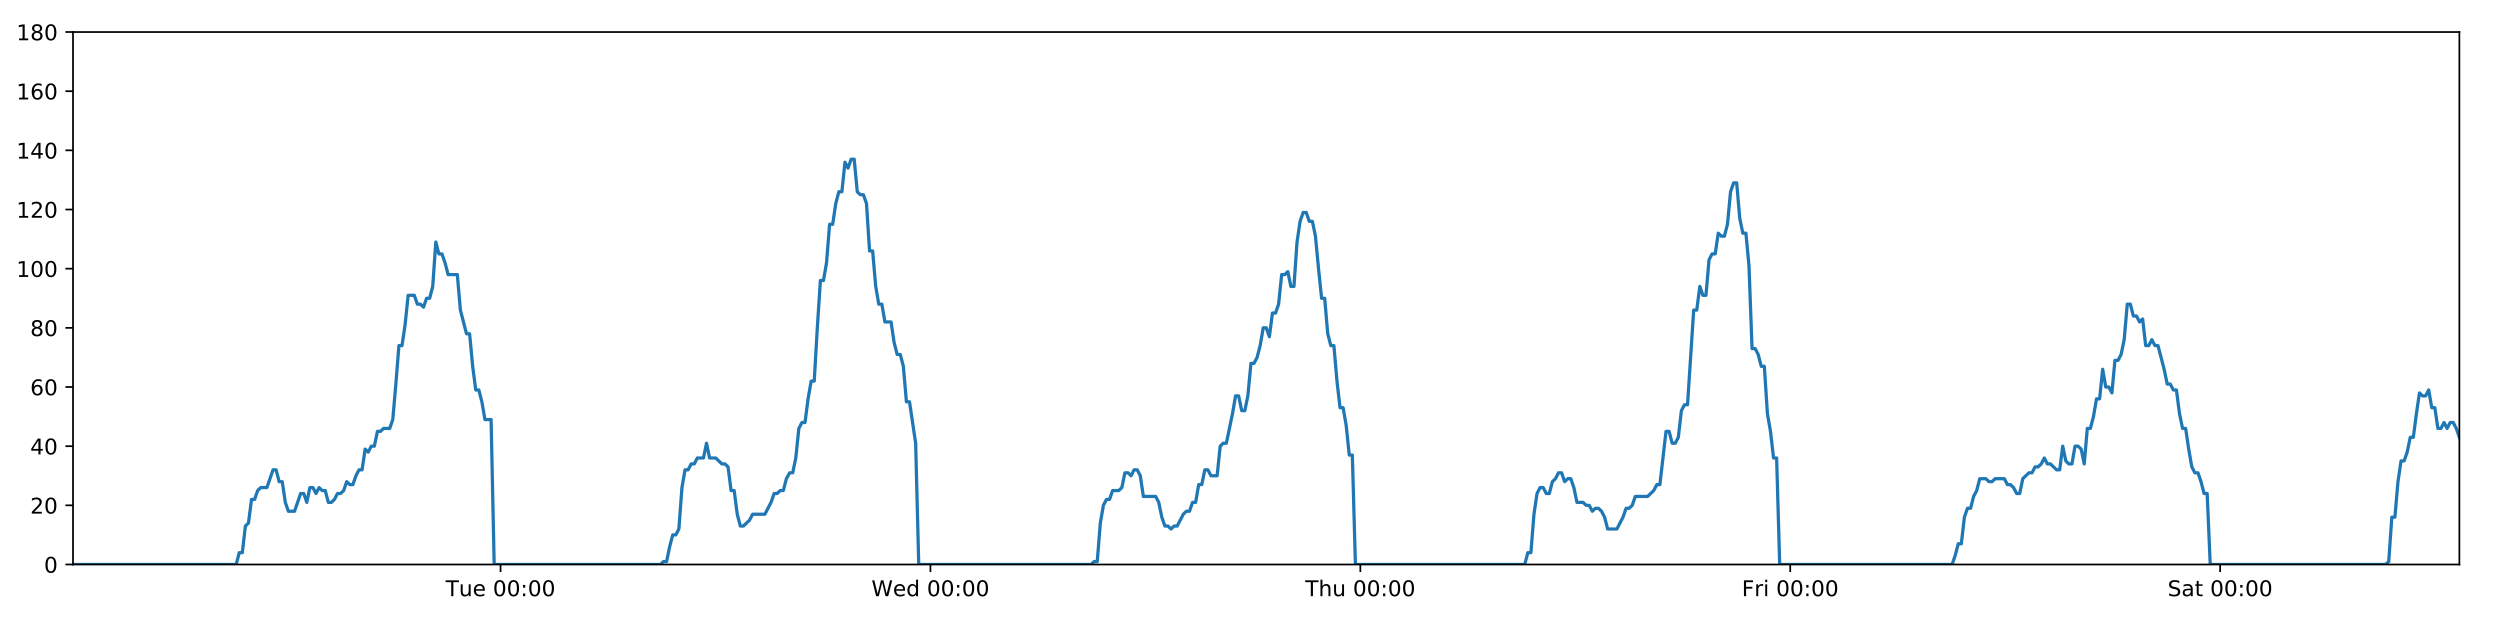
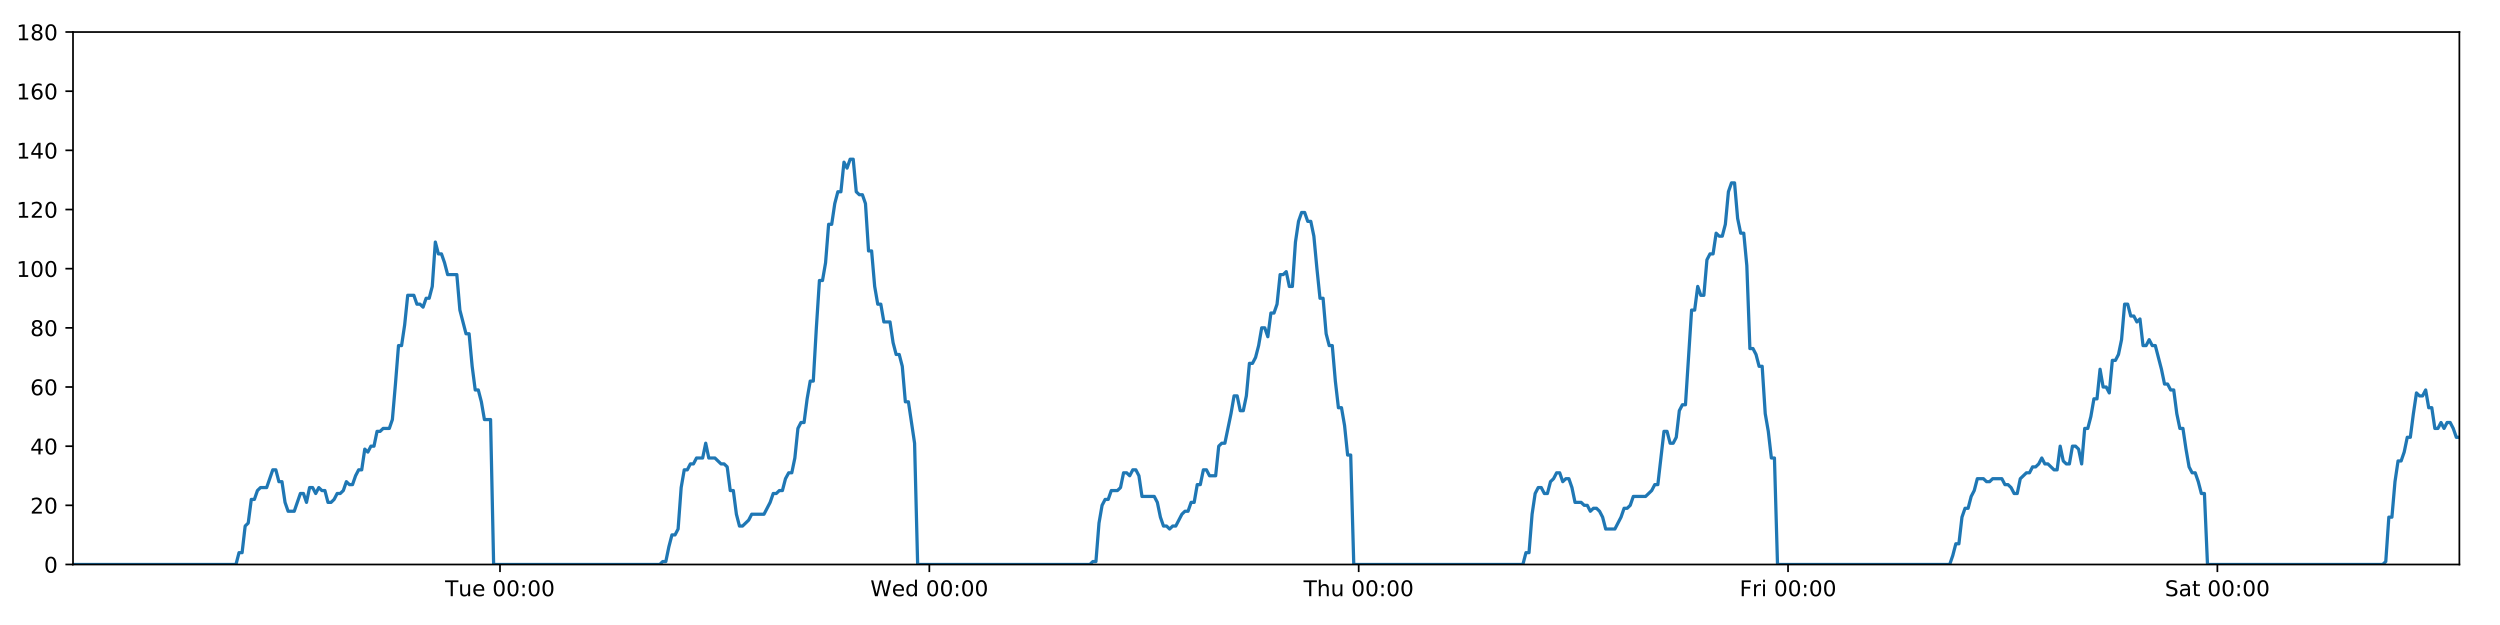
<svg xmlns="http://www.w3.org/2000/svg" xmlns:xlink="http://www.w3.org/1999/xlink" height="288pt" version="1.1" viewBox="0 0 1152 288" width="1152pt">
  <defs>
    <style type="text/css">
*{stroke-linecap:butt;stroke-linejoin:round;}
  </style>
  </defs>
  <g id="figure_1">
    <g id="patch_1">
      <path d="M 0 288  L 1152 288  L 1152 0  L 0 0  z " style="fill:#ffffff;" />
    </g>
    <g id="axes_1">
      <g id="patch_2">
        <path d="M 33.64 260.12  L 1133.28 260.12  L 1133.28 14.76  L 33.64 14.76  z " style="fill:#ffffff;" />
      </g>
      <g id="matplotlib.axis_1">
        <g id="xtick_1">
          <g id="line2d_1">
            <defs>
-               <path d="M 0 0  L 0 3.5  " id="m8cf5e92f90" style="stroke:#000000;stroke-width:0.8;" />
-             </defs>
-             <g>
-               <use style="stroke:#000000;stroke-width:0.8;" x="230.65" xlink:href="#m8cf5e92f90" y="260.12" />
+               <path d="M 0 0  L 0 3.5  " id="ma42819e0f7" style="stroke:#000000;stroke-width:0.8;" />
+             </defs>
+             <g>
+               <use style="stroke:#000000;stroke-width:0.8;" x="230.397" xlink:href="#ma42819e0f7" y="260.12" />
            </g>
          </g>
          <g id="text_1">
            <defs>
              <path d="M -0.297 72.906  L 61.375 72.906  L 61.375 64.594  L 35.5 64.594  L 35.5 0  L 25.594 0  L 25.594 64.594  L -0.297 64.594  z " id="DejaVuSans-84" />
              <path d="M 8.5 21.578  L 8.5 54.688  L 17.484 54.688  L 17.484 21.922  Q 17.484 14.156 20.5 10.266  Q 23.531 6.391 29.594 6.391  Q 36.859 6.391 41.078 11.031  Q 45.312 15.672 45.312 23.688  L 45.312 54.688  L 54.297 54.688  L 54.297 0  L 45.312 0  L 45.312 8.406  Q 42.047 3.422 37.719 1  Q 33.406 -1.422 27.688 -1.422  Q 18.266 -1.422 13.375 4.438  Q 8.5 10.297 8.5 21.578  z M 31.109 56  z " id="DejaVuSans-117" />
              <path d="M 56.203 29.594  L 56.203 25.203  L 14.891 25.203  Q 15.484 15.922 20.484 11.062  Q 25.484 6.203 34.422 6.203  Q 39.594 6.203 44.453 7.469  Q 49.312 8.734 54.109 11.281  L 54.109 2.781  Q 49.266 0.734 44.188 -0.344  Q 39.109 -1.422 33.891 -1.422  Q 20.797 -1.422 13.156 6.188  Q 5.516 13.812 5.516 26.812  Q 5.516 40.234 12.766 48.109  Q 20.016 56 32.328 56  Q 43.359 56 49.781 48.891  Q 56.203 41.797 56.203 29.594  z M 47.219 32.234  Q 47.125 39.594 43.094 43.984  Q 39.062 48.391 32.422 48.391  Q 24.906 48.391 20.391 44.141  Q 15.875 39.891 15.188 32.172  z " id="DejaVuSans-101" />
              <path id="DejaVuSans-32" />
              <path d="M 31.781 66.406  Q 24.172 66.406 20.328 58.906  Q 16.5 51.422 16.5 36.375  Q 16.5 21.391 20.328 13.891  Q 24.172 6.391 31.781 6.391  Q 39.453 6.391 43.281 13.891  Q 47.125 21.391 47.125 36.375  Q 47.125 51.422 43.281 58.906  Q 39.453 66.406 31.781 66.406  z M 31.781 74.219  Q 44.047 74.219 50.516 64.516  Q 56.984 54.828 56.984 36.375  Q 56.984 17.969 50.516 8.266  Q 44.047 -1.422 31.781 -1.422  Q 19.531 -1.422 13.062 8.266  Q 6.594 17.969 6.594 36.375  Q 6.594 54.828 13.062 64.516  Q 19.531 74.219 31.781 74.219  z " id="DejaVuSans-48" />
              <path d="M 11.719 12.406  L 22.016 12.406  L 22.016 0  L 11.719 0  z M 11.719 51.703  L 22.016 51.703  L 22.016 39.312  L 11.719 39.312  z " id="DejaVuSans-58" />
            </defs>
-             <g transform="translate(205.3642 274.7184)scale(0.1 -0.1)">
+             <g transform="translate(205.1112 274.7184)scale(0.1 -0.1)">
              <use xlink:href="#DejaVuSans-84" />
              <use x="60.85" xlink:href="#DejaVuSans-117" />
              <use x="124.229" xlink:href="#DejaVuSans-101" />
              <use x="185.752" xlink:href="#DejaVuSans-32" />
              <use x="217.539" xlink:href="#DejaVuSans-48" />
              <use x="281.162" xlink:href="#DejaVuSans-48" />
              <use x="344.785" xlink:href="#DejaVuSans-58" />
              <use x="378.477" xlink:href="#DejaVuSans-48" />
              <use x="442.1" xlink:href="#DejaVuSans-48" />
            </g>
          </g>
        </g>
        <g id="xtick_2">
          <g id="line2d_2">
            <g>
-               <use style="stroke:#000000;stroke-width:0.8;" x="428.747" xlink:href="#m8cf5e92f90" y="260.12" />
+               <use style="stroke:#000000;stroke-width:0.8;" x="428.24" xlink:href="#ma42819e0f7" y="260.12" />
            </g>
          </g>
          <g id="text_2">
            <defs>
              <path d="M 3.328 72.906  L 13.281 72.906  L 28.609 11.281  L 43.891 72.906  L 54.984 72.906  L 70.312 11.281  L 85.594 72.906  L 95.609 72.906  L 77.297 0  L 64.891 0  L 49.516 63.281  L 33.984 0  L 21.578 0  z " id="DejaVuSans-87" />
              <path d="M 45.406 46.391  L 45.406 75.984  L 54.391 75.984  L 54.391 0  L 45.406 0  L 45.406 8.203  Q 42.578 3.328 38.25 0.953  Q 33.938 -1.422 27.875 -1.422  Q 17.969 -1.422 11.734 6.484  Q 5.516 14.406 5.516 27.297  Q 5.516 40.188 11.734 48.094  Q 17.969 56 27.875 56  Q 33.938 56 38.25 53.625  Q 42.578 51.266 45.406 46.391  z M 14.797 27.297  Q 14.797 17.391 18.875 11.75  Q 22.953 6.109 30.078 6.109  Q 37.203 6.109 41.297 11.75  Q 45.406 17.391 45.406 27.297  Q 45.406 37.203 41.297 42.844  Q 37.203 48.484 30.078 48.484  Q 22.953 48.484 18.875 42.844  Q 14.797 37.203 14.797 27.297  z " id="DejaVuSans-100" />
            </defs>
-             <g transform="translate(401.5583 274.7184)scale(0.1 -0.1)">
+             <g transform="translate(401.051 274.7184)scale(0.1 -0.1)">
              <use xlink:href="#DejaVuSans-87" />
              <use x="98.799" xlink:href="#DejaVuSans-101" />
              <use x="160.322" xlink:href="#DejaVuSans-100" />
              <use x="223.799" xlink:href="#DejaVuSans-32" />
              <use x="255.586" xlink:href="#DejaVuSans-48" />
              <use x="319.209" xlink:href="#DejaVuSans-48" />
              <use x="382.832" xlink:href="#DejaVuSans-58" />
              <use x="416.523" xlink:href="#DejaVuSans-48" />
              <use x="480.146" xlink:href="#DejaVuSans-48" />
            </g>
          </g>
        </g>
        <g id="xtick_3">
          <g id="line2d_3">
            <g>
-               <use style="stroke:#000000;stroke-width:0.8;" x="626.845" xlink:href="#m8cf5e92f90" y="260.12" />
+               <use style="stroke:#000000;stroke-width:0.8;" x="626.083" xlink:href="#ma42819e0f7" y="260.12" />
            </g>
          </g>
          <g id="text_3">
            <defs>
              <path d="M 54.891 33.016  L 54.891 0  L 45.906 0  L 45.906 32.719  Q 45.906 40.484 42.875 44.328  Q 39.844 48.188 33.797 48.188  Q 26.516 48.188 22.312 43.547  Q 18.109 38.922 18.109 30.906  L 18.109 0  L 9.078 0  L 9.078 75.984  L 18.109 75.984  L 18.109 46.188  Q 21.344 51.125 25.703 53.562  Q 30.078 56 35.797 56  Q 45.219 56 50.047 50.172  Q 54.891 44.344 54.891 33.016  z " id="DejaVuSans-104" />
            </defs>
-             <g transform="translate(601.4549 274.7184)scale(0.1 -0.1)">
+             <g transform="translate(600.6932 274.7184)scale(0.1 -0.1)">
              <use xlink:href="#DejaVuSans-84" />
              <use x="61.084" xlink:href="#DejaVuSans-104" />
              <use x="124.463" xlink:href="#DejaVuSans-117" />
              <use x="187.842" xlink:href="#DejaVuSans-32" />
              <use x="219.629" xlink:href="#DejaVuSans-48" />
              <use x="283.252" xlink:href="#DejaVuSans-48" />
              <use x="346.875" xlink:href="#DejaVuSans-58" />
              <use x="380.566" xlink:href="#DejaVuSans-48" />
              <use x="444.189" xlink:href="#DejaVuSans-48" />
            </g>
          </g>
        </g>
        <g id="xtick_4">
          <g id="line2d_4">
            <g>
-               <use style="stroke:#000000;stroke-width:0.8;" x="824.942" xlink:href="#m8cf5e92f90" y="260.12" />
+               <use style="stroke:#000000;stroke-width:0.8;" x="823.926" xlink:href="#ma42819e0f7" y="260.12" />
            </g>
          </g>
          <g id="text_4">
            <defs>
              <path d="M 9.812 72.906  L 51.703 72.906  L 51.703 64.594  L 19.672 64.594  L 19.672 43.109  L 48.578 43.109  L 48.578 34.812  L 19.672 34.812  L 19.672 0  L 9.812 0  z " id="DejaVuSans-70" />
              <path d="M 41.109 46.297  Q 39.594 47.172 37.812 47.578  Q 36.031 48 33.891 48  Q 26.266 48 22.188 43.047  Q 18.109 38.094 18.109 28.812  L 18.109 0  L 9.078 0  L 9.078 54.688  L 18.109 54.688  L 18.109 46.188  Q 20.953 51.172 25.484 53.578  Q 30.031 56 36.531 56  Q 37.453 56 38.578 55.875  Q 39.703 55.766 41.062 55.516  z " id="DejaVuSans-114" />
              <path d="M 9.422 54.688  L 18.406 54.688  L 18.406 0  L 9.422 0  z M 9.422 75.984  L 18.406 75.984  L 18.406 64.594  L 9.422 64.594  z " id="DejaVuSans-105" />
            </defs>
-             <g transform="translate(802.6288 274.7184)scale(0.1 -0.1)">
+             <g transform="translate(801.6127 274.7184)scale(0.1 -0.1)">
              <use xlink:href="#DejaVuSans-70" />
              <use x="57.41" xlink:href="#DejaVuSans-114" />
              <use x="98.523" xlink:href="#DejaVuSans-105" />
              <use x="126.307" xlink:href="#DejaVuSans-32" />
              <use x="158.094" xlink:href="#DejaVuSans-48" />
              <use x="221.717" xlink:href="#DejaVuSans-48" />
              <use x="285.34" xlink:href="#DejaVuSans-58" />
              <use x="319.031" xlink:href="#DejaVuSans-48" />
              <use x="382.654" xlink:href="#DejaVuSans-48" />
            </g>
          </g>
        </g>
        <g id="xtick_5">
          <g id="line2d_5">
            <g>
-               <use style="stroke:#000000;stroke-width:0.8;" x="1023.039" xlink:href="#m8cf5e92f90" y="260.12" />
+               <use style="stroke:#000000;stroke-width:0.8;" x="1021.769" xlink:href="#ma42819e0f7" y="260.12" />
            </g>
          </g>
          <g id="text_5">
            <defs>
              <path d="M 53.516 70.516  L 53.516 60.891  Q 47.906 63.578 42.922 64.891  Q 37.938 66.219 33.297 66.219  Q 25.25 66.219 20.875 63.094  Q 16.5 59.969 16.5 54.203  Q 16.5 49.359 19.406 46.891  Q 22.312 44.438 30.422 42.922  L 36.375 41.703  Q 47.406 39.594 52.656 34.297  Q 57.906 29 57.906 20.125  Q 57.906 9.516 50.797 4.047  Q 43.703 -1.422 29.984 -1.422  Q 24.812 -1.422 18.969 -0.25  Q 13.141 0.922 6.891 3.219  L 6.891 13.375  Q 12.891 10.016 18.656 8.297  Q 24.422 6.594 29.984 6.594  Q 38.422 6.594 43.016 9.906  Q 47.609 13.234 47.609 19.391  Q 47.609 24.75 44.312 27.781  Q 41.016 30.812 33.5 32.328  L 27.484 33.5  Q 16.453 35.688 11.516 40.375  Q 6.594 45.062 6.594 53.422  Q 6.594 63.094 13.406 68.656  Q 20.219 74.219 32.172 74.219  Q 37.312 74.219 42.625 73.281  Q 47.953 72.359 53.516 70.516  z " id="DejaVuSans-83" />
              <path d="M 34.281 27.484  Q 23.391 27.484 19.188 25  Q 14.984 22.516 14.984 16.5  Q 14.984 11.719 18.141 8.906  Q 21.297 6.109 26.703 6.109  Q 34.188 6.109 38.703 11.406  Q 43.219 16.703 43.219 25.484  L 43.219 27.484  z M 52.203 31.203  L 52.203 0  L 43.219 0  L 43.219 8.297  Q 40.141 3.328 35.547 0.953  Q 30.953 -1.422 24.312 -1.422  Q 15.922 -1.422 10.953 3.297  Q 6 8.016 6 15.922  Q 6 25.141 12.172 29.828  Q 18.359 34.516 30.609 34.516  L 43.219 34.516  L 43.219 35.406  Q 43.219 41.609 39.141 45  Q 35.062 48.391 27.688 48.391  Q 23 48.391 18.547 47.266  Q 14.109 46.141 10.016 43.891  L 10.016 52.203  Q 14.938 54.109 19.578 55.047  Q 24.219 56 28.609 56  Q 40.484 56 46.344 49.844  Q 52.203 43.703 52.203 31.203  z " id="DejaVuSans-97" />
              <path d="M 18.312 70.219  L 18.312 54.688  L 36.812 54.688  L 36.812 47.703  L 18.312 47.703  L 18.312 18.016  Q 18.312 11.328 20.141 9.422  Q 21.969 7.516 27.594 7.516  L 36.812 7.516  L 36.812 0  L 27.594 0  Q 17.188 0 13.234 3.875  Q 9.281 7.766 9.281 18.016  L 9.281 47.703  L 2.688 47.703  L 2.688 54.688  L 9.281 54.688  L 9.281 70.219  z " id="DejaVuSans-116" />
            </defs>
-             <g transform="translate(998.8425 274.7184)scale(0.1 -0.1)">
+             <g transform="translate(997.5721 274.7184)scale(0.1 -0.1)">
              <use xlink:href="#DejaVuSans-83" />
              <use x="63.477" xlink:href="#DejaVuSans-97" />
              <use x="124.756" xlink:href="#DejaVuSans-116" />
              <use x="163.965" xlink:href="#DejaVuSans-32" />
              <use x="195.752" xlink:href="#DejaVuSans-48" />
              <use x="259.375" xlink:href="#DejaVuSans-48" />
              <use x="322.998" xlink:href="#DejaVuSans-58" />
              <use x="356.689" xlink:href="#DejaVuSans-48" />
              <use x="420.312" xlink:href="#DejaVuSans-48" />
            </g>
          </g>
        </g>
      </g>
      <g id="matplotlib.axis_2">
        <g id="ytick_1">
          <g id="line2d_6">
            <defs>
-               <path d="M 0 0  L -3.5 0  " id="mb3ffd093d0" style="stroke:#000000;stroke-width:0.8;" />
-             </defs>
-             <g>
-               <use style="stroke:#000000;stroke-width:0.8;" x="33.64" xlink:href="#mb3ffd093d0" y="260.12" />
+               <path d="M 0 0  L -3.5 0  " id="m12b5b7ab78" style="stroke:#000000;stroke-width:0.8;" />
+             </defs>
+             <g>
+               <use style="stroke:#000000;stroke-width:0.8;" x="33.64" xlink:href="#m12b5b7ab78" y="260.12" />
            </g>
          </g>
          <g id="text_6">
            <g transform="translate(20.2775 263.9192)scale(0.1 -0.1)">
              <use xlink:href="#DejaVuSans-48" />
            </g>
          </g>
        </g>
        <g id="ytick_2">
          <g id="line2d_7">
            <g>
-               <use style="stroke:#000000;stroke-width:0.8;" x="33.64" xlink:href="#mb3ffd093d0" y="232.858" />
+               <use style="stroke:#000000;stroke-width:0.8;" x="33.64" xlink:href="#m12b5b7ab78" y="232.858" />
            </g>
          </g>
          <g id="text_7">
            <defs>
              <path d="M 19.188 8.297  L 53.609 8.297  L 53.609 0  L 7.328 0  L 7.328 8.297  Q 12.938 14.109 22.625 23.891  Q 32.328 33.688 34.812 36.531  Q 39.547 41.844 41.422 45.531  Q 43.312 49.219 43.312 52.781  Q 43.312 58.594 39.234 62.25  Q 35.156 65.922 28.609 65.922  Q 23.969 65.922 18.812 64.312  Q 13.672 62.703 7.812 59.422  L 7.812 69.391  Q 13.766 71.781 18.938 73  Q 24.125 74.219 28.422 74.219  Q 39.75 74.219 46.484 68.547  Q 53.219 62.891 53.219 53.422  Q 53.219 48.922 51.531 44.891  Q 49.859 40.875 45.406 35.406  Q 44.188 33.984 37.641 27.219  Q 31.109 20.453 19.188 8.297  z " id="DejaVuSans-50" />
            </defs>
            <g transform="translate(13.915 236.657)scale(0.1 -0.1)">
              <use xlink:href="#DejaVuSans-50" />
              <use x="63.623" xlink:href="#DejaVuSans-48" />
            </g>
          </g>
        </g>
        <g id="ytick_3">
          <g id="line2d_8">
            <g>
-               <use style="stroke:#000000;stroke-width:0.8;" x="33.64" xlink:href="#mb3ffd093d0" y="205.596" />
+               <use style="stroke:#000000;stroke-width:0.8;" x="33.64" xlink:href="#m12b5b7ab78" y="205.596" />
            </g>
          </g>
          <g id="text_8">
            <defs>
              <path d="M 37.797 64.312  L 12.891 25.391  L 37.797 25.391  z M 35.203 72.906  L 47.609 72.906  L 47.609 25.391  L 58.016 25.391  L 58.016 17.188  L 47.609 17.188  L 47.609 0  L 37.797 0  L 37.797 17.188  L 4.891 17.188  L 4.891 26.703  z " id="DejaVuSans-52" />
            </defs>
            <g transform="translate(13.915 209.3948)scale(0.1 -0.1)">
              <use xlink:href="#DejaVuSans-52" />
              <use x="63.623" xlink:href="#DejaVuSans-48" />
            </g>
          </g>
        </g>
        <g id="ytick_4">
          <g id="line2d_9">
            <g>
-               <use style="stroke:#000000;stroke-width:0.8;" x="33.64" xlink:href="#mb3ffd093d0" y="178.333" />
+               <use style="stroke:#000000;stroke-width:0.8;" x="33.64" xlink:href="#m12b5b7ab78" y="178.333" />
            </g>
          </g>
          <g id="text_9">
            <defs>
              <path d="M 33.016 40.375  Q 26.375 40.375 22.484 35.828  Q 18.609 31.297 18.609 23.391  Q 18.609 15.531 22.484 10.953  Q 26.375 6.391 33.016 6.391  Q 39.656 6.391 43.531 10.953  Q 47.406 15.531 47.406 23.391  Q 47.406 31.297 43.531 35.828  Q 39.656 40.375 33.016 40.375  z M 52.594 71.297  L 52.594 62.312  Q 48.875 64.062 45.094 64.984  Q 41.312 65.922 37.594 65.922  Q 27.828 65.922 22.672 59.328  Q 17.531 52.734 16.797 39.406  Q 19.672 43.656 24.016 45.922  Q 28.375 48.188 33.594 48.188  Q 44.578 48.188 50.953 41.516  Q 57.328 34.859 57.328 23.391  Q 57.328 12.156 50.688 5.359  Q 44.047 -1.422 33.016 -1.422  Q 20.359 -1.422 13.672 8.266  Q 6.984 17.969 6.984 36.375  Q 6.984 53.656 15.188 63.938  Q 23.391 74.219 37.203 74.219  Q 40.922 74.219 44.703 73.484  Q 48.484 72.75 52.594 71.297  z " id="DejaVuSans-54" />
            </defs>
            <g transform="translate(13.915 182.1326)scale(0.1 -0.1)">
              <use xlink:href="#DejaVuSans-54" />
              <use x="63.623" xlink:href="#DejaVuSans-48" />
            </g>
          </g>
        </g>
        <g id="ytick_5">
          <g id="line2d_10">
            <g>
-               <use style="stroke:#000000;stroke-width:0.8;" x="33.64" xlink:href="#mb3ffd093d0" y="151.071" />
+               <use style="stroke:#000000;stroke-width:0.8;" x="33.64" xlink:href="#m12b5b7ab78" y="151.071" />
            </g>
          </g>
          <g id="text_10">
            <defs>
              <path d="M 31.781 34.625  Q 24.75 34.625 20.719 30.859  Q 16.703 27.094 16.703 20.516  Q 16.703 13.922 20.719 10.156  Q 24.75 6.391 31.781 6.391  Q 38.812 6.391 42.859 10.172  Q 46.922 13.969 46.922 20.516  Q 46.922 27.094 42.891 30.859  Q 38.875 34.625 31.781 34.625  z M 21.922 38.812  Q 15.578 40.375 12.031 44.719  Q 8.5 49.078 8.5 55.328  Q 8.5 64.062 14.719 69.141  Q 20.953 74.219 31.781 74.219  Q 42.672 74.219 48.875 69.141  Q 55.078 64.062 55.078 55.328  Q 55.078 49.078 51.531 44.719  Q 48 40.375 41.703 38.812  Q 48.828 37.156 52.797 32.312  Q 56.781 27.484 56.781 20.516  Q 56.781 9.906 50.312 4.234  Q 43.844 -1.422 31.781 -1.422  Q 19.734 -1.422 13.25 4.234  Q 6.781 9.906 6.781 20.516  Q 6.781 27.484 10.781 32.312  Q 14.797 37.156 21.922 38.812  z M 18.312 54.391  Q 18.312 48.734 21.844 45.562  Q 25.391 42.391 31.781 42.391  Q 38.141 42.391 41.719 45.562  Q 45.312 48.734 45.312 54.391  Q 45.312 60.062 41.719 63.234  Q 38.141 66.406 31.781 66.406  Q 25.391 66.406 21.844 63.234  Q 18.312 60.062 18.312 54.391  z " id="DejaVuSans-56" />
            </defs>
            <g transform="translate(13.915 154.8703)scale(0.1 -0.1)">
              <use xlink:href="#DejaVuSans-56" />
              <use x="63.623" xlink:href="#DejaVuSans-48" />
            </g>
          </g>
        </g>
        <g id="ytick_6">
          <g id="line2d_11">
            <g>
-               <use style="stroke:#000000;stroke-width:0.8;" x="33.64" xlink:href="#mb3ffd093d0" y="123.809" />
+               <use style="stroke:#000000;stroke-width:0.8;" x="33.64" xlink:href="#m12b5b7ab78" y="123.809" />
            </g>
          </g>
          <g id="text_11">
            <defs>
              <path d="M 12.406 8.297  L 28.516 8.297  L 28.516 63.922  L 10.984 60.406  L 10.984 69.391  L 28.422 72.906  L 38.281 72.906  L 38.281 8.297  L 54.391 8.297  L 54.391 0  L 12.406 0  z " id="DejaVuSans-49" />
            </defs>
            <g transform="translate(7.5525 127.6081)scale(0.1 -0.1)">
              <use xlink:href="#DejaVuSans-49" />
              <use x="63.623" xlink:href="#DejaVuSans-48" />
              <use x="127.246" xlink:href="#DejaVuSans-48" />
            </g>
          </g>
        </g>
        <g id="ytick_7">
          <g id="line2d_12">
            <g>
-               <use style="stroke:#000000;stroke-width:0.8;" x="33.64" xlink:href="#mb3ffd093d0" y="96.547" />
+               <use style="stroke:#000000;stroke-width:0.8;" x="33.64" xlink:href="#m12b5b7ab78" y="96.547" />
            </g>
          </g>
          <g id="text_12">
            <g transform="translate(7.5525 100.3459)scale(0.1 -0.1)">
              <use xlink:href="#DejaVuSans-49" />
              <use x="63.623" xlink:href="#DejaVuSans-50" />
              <use x="127.246" xlink:href="#DejaVuSans-48" />
            </g>
          </g>
        </g>
        <g id="ytick_8">
          <g id="line2d_13">
            <g>
-               <use style="stroke:#000000;stroke-width:0.8;" x="33.64" xlink:href="#mb3ffd093d0" y="69.284" />
+               <use style="stroke:#000000;stroke-width:0.8;" x="33.64" xlink:href="#m12b5b7ab78" y="69.284" />
            </g>
          </g>
          <g id="text_13">
            <g transform="translate(7.5525 73.08366)scale(0.1 -0.1)">
              <use xlink:href="#DejaVuSans-49" />
              <use x="63.623" xlink:href="#DejaVuSans-52" />
              <use x="127.246" xlink:href="#DejaVuSans-48" />
            </g>
          </g>
        </g>
        <g id="ytick_9">
          <g id="line2d_14">
            <g>
-               <use style="stroke:#000000;stroke-width:0.8;" x="33.64" xlink:href="#mb3ffd093d0" y="42.022" />
+               <use style="stroke:#000000;stroke-width:0.8;" x="33.64" xlink:href="#m12b5b7ab78" y="42.022" />
            </g>
          </g>
          <g id="text_14">
            <g transform="translate(7.5525 45.82144)scale(0.1 -0.1)">
              <use xlink:href="#DejaVuSans-49" />
              <use x="63.623" xlink:href="#DejaVuSans-54" />
              <use x="127.246" xlink:href="#DejaVuSans-48" />
            </g>
          </g>
        </g>
        <g id="ytick_10">
          <g id="line2d_15">
            <g>
-               <use style="stroke:#000000;stroke-width:0.8;" x="33.64" xlink:href="#mb3ffd093d0" y="14.76" />
+               <use style="stroke:#000000;stroke-width:0.8;" x="33.64" xlink:href="#m12b5b7ab78" y="14.76" />
            </g>
          </g>
          <g id="text_15">
            <g transform="translate(7.5525 18.55922)scale(0.1 -0.1)">
              <use xlink:href="#DejaVuSans-49" />
              <use x="63.623" xlink:href="#DejaVuSans-56" />
              <use x="127.246" xlink:href="#DejaVuSans-48" />
            </g>
          </g>
        </g>
      </g>
      <g id="line2d_16">
-         <path clip-path="url(#pda334dc5e5)" d="M 33.64 260.12  L 108.826 260.12  L 110.241 254.668  L 111.656 254.668  L 113.074 242.4  L 114.488 241.036  L 115.902 230.132  L 117.32 230.132  L 118.74 226.042  L 120.155 224.679  L 122.984 224.679  L 125.813 216.5  L 127.227 216.5  L 128.641 221.953  L 130.056 221.953  L 131.47 231.495  L 132.885 235.584  L 135.715 235.584  L 138.546 227.405  L 139.96 227.405  L 141.375 231.495  L 142.79 224.679  L 144.204 224.679  L 145.617 227.405  L 147.037 224.679  L 148.453 226.042  L 149.868 226.042  L 151.282 231.495  L 152.697 231.495  L 154.11 230.132  L 155.524 227.405  L 156.938 227.405  L 158.354 226.042  L 159.77 221.953  L 161.186 223.316  L 162.603 223.316  L 164.019 219.227  L 165.433 216.5  L 166.848 216.5  L 168.262 206.959  L 169.677 208.322  L 171.092 205.596  L 172.508 205.596  L 173.922 198.78  L 175.337 198.78  L 176.751 197.417  L 179.582 197.417  L 180.996 193.328  L 182.411 176.97  L 183.825 159.25  L 185.241 159.25  L 186.659 149.708  L 188.075 136.077  L 190.906 136.077  L 192.322 140.166  L 193.736 140.166  L 195.152 141.529  L 196.568 137.44  L 197.983 137.44  L 199.399 131.988  L 200.819 111.541  L 202.235 116.993  L 203.652 116.993  L 205.068 121.083  L 206.487 126.535  L 210.731 126.535  L 212.145 142.892  L 214.973 153.797  L 216.391 153.797  L 217.805 168.792  L 219.221 179.696  L 220.635 179.696  L 222.05 185.149  L 223.465 193.328  L 226.298 193.328  L 227.713 260.12  L 304.348 260.12  L 305.741 258.757  L 307.159 258.757  L 308.573 251.941  L 309.988 246.489  L 311.406 246.489  L 312.826 243.763  L 314.242 224.679  L 315.658 216.5  L 317.073 216.5  L 318.488 213.774  L 319.903 213.774  L 321.318 211.048  L 324.149 211.048  L 325.565 204.232  L 326.981 211.048  L 329.81 211.048  L 332.642 213.774  L 334.06 213.774  L 335.476 215.137  L 336.891 226.042  L 338.306 226.042  L 339.721 236.947  L 341.138 242.4  L 342.552 242.4  L 345.382 239.673  L 346.798 236.947  L 352.462 236.947  L 355.295 231.495  L 356.712 227.405  L 358.127 227.405  L 359.543 226.042  L 360.958 226.042  L 362.373 220.59  L 363.862 217.864  L 365.279 217.864  L 366.694 211.048  L 368.109 197.417  L 369.525 194.691  L 370.943 194.691  L 372.362 183.786  L 373.781 175.607  L 375.199 175.607  L 376.617 151.071  L 378.034 129.261  L 379.451 129.261  L 380.866 121.083  L 382.281 103.362  L 383.696 103.362  L 385.112 93.82  L 386.532 88.368  L 387.947 88.368  L 389.362 74.737  L 390.78 77.463  L 392.199 73.374  L 393.614 73.374  L 395.029 88.368  L 396.446 89.731  L 397.862 89.731  L 399.279 93.82  L 400.694 115.63  L 402.11 115.63  L 403.526 131.988  L 404.941 140.166  L 406.355 140.166  L 407.77 148.345  L 410.599 148.345  L 412.016 157.887  L 413.431 163.339  L 414.848 163.339  L 416.262 168.792  L 417.68 185.149  L 419.095 185.149  L 421.934 204.232  L 423.351 260.12  L 502.802 260.12  L 504.194 258.757  L 505.609 258.757  L 507.025 241.036  L 508.443 232.858  L 509.859 230.132  L 511.274 230.132  L 512.697 226.042  L 515.529 226.042  L 516.948 224.679  L 518.364 217.864  L 519.78 217.864  L 521.196 219.227  L 522.614 216.5  L 524.031 216.5  L 525.447 219.227  L 526.862 228.768  L 532.531 228.768  L 533.946 231.495  L 535.361 238.31  L 536.779 242.4  L 538.197 242.4  L 539.612 243.763  L 541.029 242.4  L 542.444 242.4  L 545.276 236.947  L 546.692 235.584  L 548.106 235.584  L 549.522 231.495  L 550.938 231.495  L 552.353 223.316  L 553.768 223.316  L 555.184 216.5  L 556.599 216.5  L 558.017 219.227  L 560.846 219.227  L 562.263 205.596  L 563.681 204.232  L 565.1 204.232  L 567.935 190.601  L 569.35 182.423  L 570.771 182.423  L 572.187 189.238  L 573.601 189.238  L 575.015 182.423  L 576.431 167.428  L 577.845 167.428  L 579.265 164.702  L 580.68 159.25  L 582.095 151.071  L 583.509 151.071  L 584.924 155.16  L 586.341 144.256  L 587.757 144.256  L 589.173 140.166  L 590.589 126.535  L 592.006 126.535  L 593.422 125.172  L 594.839 131.988  L 596.253 131.988  L 597.669 111.541  L 599.084 101.999  L 600.5 97.91  L 601.915 97.91  L 603.33 101.999  L 604.745 101.999  L 606.161 108.815  L 607.579 123.809  L 608.993 137.44  L 610.41 137.44  L 611.826 153.797  L 613.244 159.25  L 614.658 159.25  L 616.074 175.607  L 617.491 187.875  L 618.91 187.875  L 620.324 196.054  L 621.74 209.685  L 623.157 209.685  L 624.574 260.12  L 702.604 260.12  L 704.019 254.668  L 705.434 254.668  L 706.849 236.947  L 708.264 227.405  L 709.679 224.679  L 711.093 224.679  L 712.508 227.405  L 713.922 227.405  L 715.336 221.953  L 716.751 220.59  L 718.168 217.864  L 719.584 217.864  L 720.999 221.953  L 722.413 220.59  L 723.828 220.59  L 725.242 224.679  L 726.656 231.495  L 729.491 231.495  L 730.906 232.858  L 732.32 232.858  L 733.736 235.584  L 735.151 234.221  L 736.565 234.221  L 737.979 235.584  L 739.394 238.31  L 740.809 243.763  L 745.052 243.763  L 747.882 238.31  L 749.301 234.221  L 750.715 234.221  L 752.129 232.858  L 753.545 228.768  L 759.208 228.768  L 762.04 226.042  L 763.456 223.316  L 764.871 223.316  L 767.703 198.78  L 769.12 198.78  L 770.536 204.232  L 771.953 204.232  L 773.37 201.506  L 774.785 189.238  L 776.201 186.512  L 777.615 186.512  L 780.445 142.892  L 781.861 142.892  L 783.277 131.988  L 784.693 136.077  L 786.108 136.077  L 787.524 119.72  L 788.94 116.993  L 790.355 116.993  L 791.77 107.452  L 793.187 108.815  L 794.603 108.815  L 796.018 103.362  L 797.434 88.368  L 798.85 84.279  L 800.267 84.279  L 801.683 100.636  L 803.098 107.452  L 804.513 107.452  L 805.928 122.446  L 807.344 160.613  L 808.759 160.613  L 810.175 163.339  L 811.591 168.792  L 813.006 168.792  L 814.422 190.601  L 815.837 198.78  L 817.253 211.048  L 818.668 211.048  L 820.084 260.12  L 899.527 260.12  L 900.943 256.031  L 902.358 250.578  L 903.774 250.578  L 905.191 238.31  L 906.608 234.221  L 908.026 234.221  L 909.442 228.768  L 910.857 226.042  L 912.275 220.59  L 915.11 220.59  L 916.529 221.953  L 917.943 221.953  L 919.358 220.59  L 923.605 220.59  L 925.019 223.316  L 926.435 223.316  L 927.851 224.679  L 929.266 227.405  L 930.684 227.405  L 932.099 220.59  L 934.932 217.864  L 936.349 217.864  L 937.769 215.137  L 939.188 215.137  L 940.606 213.774  L 942.021 211.048  L 943.437 213.774  L 944.853 213.774  L 947.683 216.5  L 949.096 216.5  L 950.51 205.596  L 951.925 212.411  L 953.34 213.774  L 954.754 213.774  L 956.168 205.596  L 957.585 205.596  L 959 206.959  L 960.414 213.774  L 961.828 197.417  L 963.245 197.417  L 964.662 191.964  L 966.076 183.786  L 967.494 183.786  L 968.909 170.155  L 970.323 178.333  L 971.741 178.333  L 973.156 181.06  L 974.571 166.065  L 975.986 166.065  L 977.404 163.339  L 978.821 156.524  L 980.238 140.166  L 981.653 140.166  L 983.067 145.619  L 984.486 145.619  L 985.901 148.345  L 987.319 146.982  L 988.737 159.25  L 990.155 159.25  L 991.569 156.524  L 992.987 159.25  L 994.402 159.25  L 997.235 170.155  L 998.651 176.97  L 1000.067 176.97  L 1001.482 179.696  L 1002.898 179.696  L 1004.312 190.601  L 1005.727 197.417  L 1007.145 197.417  L 1008.56 206.959  L 1009.979 215.137  L 1011.394 217.864  L 1012.811 217.864  L 1014.227 221.953  L 1015.642 227.405  L 1017.059 227.405  L 1018.474 260.12  L 1099.318 260.12  L 1100.733 258.757  L 1102.15 238.31  L 1103.567 238.31  L 1104.985 221.953  L 1106.399 212.411  L 1107.816 212.411  L 1109.23 208.322  L 1110.647 201.506  L 1112.061 201.506  L 1113.478 190.601  L 1114.895 181.06  L 1116.31 182.423  L 1117.724 182.423  L 1119.139 179.696  L 1120.552 187.875  L 1121.967 187.875  L 1123.381 197.417  L 1124.796 197.417  L 1126.21 194.691  L 1127.623 197.417  L 1129.038 194.691  L 1130.452 194.691  L 1131.866 197.417  L 1133.28 201.506  L 1133.28 201.506  " style="fill:none;stroke:#1f77b4;stroke-linecap:square;stroke-width:1.5;" />
+         <path clip-path="url(#p1938bb53ef)" d="M 33.64 260.12  L 108.729 260.12  L 110.143 254.668  L 111.556 254.668  L 112.972 242.4  L 114.384 241.036  L 115.796 230.132  L 117.213 230.132  L 118.631 226.042  L 120.044 224.679  L 122.87 224.679  L 125.694 216.5  L 127.107 216.5  L 128.519 221.953  L 129.932 221.953  L 131.344 231.495  L 132.758 235.584  L 135.583 235.584  L 138.412 227.405  L 139.824 227.405  L 141.236 231.495  L 142.65 224.679  L 144.062 224.679  L 145.474 227.405  L 146.892 224.679  L 148.305 226.042  L 149.718 226.042  L 151.131 231.495  L 152.544 231.495  L 153.956 230.132  L 155.367 227.405  L 156.78 227.405  L 158.194 226.042  L 159.608 221.953  L 161.022 223.316  L 162.438 223.316  L 163.851 219.227  L 165.264 216.5  L 166.677 216.5  L 168.089 206.959  L 169.503 208.322  L 170.916 205.596  L 172.329 205.596  L 173.742 198.78  L 175.155 198.78  L 176.568 197.417  L 179.394 197.417  L 180.807 193.328  L 182.219 176.97  L 183.632 159.25  L 185.046 159.25  L 186.463 149.708  L 187.877 136.077  L 190.704 136.077  L 192.118 140.166  L 193.531 140.166  L 194.945 141.529  L 196.359 137.44  L 197.772 137.44  L 199.187 131.988  L 200.605 111.541  L 202.018 116.993  L 203.434 116.993  L 204.848 121.083  L 206.265 126.535  L 210.504 126.535  L 211.916 142.892  L 214.741 153.797  L 216.156 153.797  L 217.569 168.792  L 218.982 179.696  L 220.395 179.696  L 221.808 185.149  L 223.222 193.328  L 226.05 193.328  L 227.464 260.12  L 304.001 260.12  L 305.391 258.757  L 306.808 258.757  L 308.22 251.941  L 309.633 246.489  L 311.049 246.489  L 312.468 243.763  L 313.882 224.679  L 315.296 216.5  L 316.709 216.5  L 318.123 213.774  L 319.535 213.774  L 320.949 211.048  L 323.776 211.048  L 325.19 204.232  L 326.604 211.048  L 329.43 211.048  L 332.258 213.774  L 333.674 213.774  L 335.088 215.137  L 336.501 226.042  L 337.915 226.042  L 339.328 236.947  L 340.743 242.4  L 342.155 242.4  L 344.981 239.673  L 346.396 236.947  L 352.053 236.947  L 354.882 231.495  L 356.297 227.405  L 357.711 227.405  L 359.125 226.042  L 360.537 226.042  L 361.951 220.59  L 363.438 217.864  L 364.853 217.864  L 366.267 211.048  L 367.68 197.417  L 369.094 194.691  L 370.51 194.691  L 371.927 183.786  L 373.345 175.607  L 374.76 175.607  L 376.176 151.071  L 377.592 129.261  L 379.007 129.261  L 380.42 121.083  L 381.833 103.362  L 383.246 103.362  L 384.66 93.82  L 386.079 88.368  L 387.493 88.368  L 388.905 74.737  L 390.321 77.463  L 391.739 73.374  L 393.152 73.374  L 394.565 88.368  L 395.981 89.731  L 397.394 89.731  L 398.81 93.82  L 400.223 115.63  L 401.637 115.63  L 403.051 131.988  L 404.464 140.166  L 405.877 140.166  L 407.29 148.345  L 410.115 148.345  L 411.53 157.887  L 412.943 163.339  L 414.359 163.339  L 415.771 168.792  L 417.187 185.149  L 418.6 185.149  L 421.435 204.232  L 422.851 260.12  L 502.199 260.12  L 503.59 258.757  L 505.003 258.757  L 506.417 241.036  L 507.833 232.858  L 509.247 230.132  L 510.661 230.132  L 512.082 226.042  L 514.911 226.042  L 516.328 224.679  L 517.742 217.864  L 519.156 217.864  L 520.57 219.227  L 521.986 216.5  L 523.402 216.5  L 524.815 219.227  L 526.229 228.768  L 531.89 228.768  L 533.304 231.495  L 534.717 238.31  L 536.133 242.4  L 537.549 242.4  L 538.963 243.763  L 540.378 242.4  L 541.791 242.4  L 544.619 236.947  L 546.033 235.584  L 547.446 235.584  L 548.86 231.495  L 550.273 231.495  L 551.687 223.316  L 553.1 223.316  L 554.514 216.5  L 555.928 216.5  L 557.343 219.227  L 560.169 219.227  L 561.585 205.596  L 563.001 204.232  L 564.418 204.232  L 567.249 190.601  L 568.662 182.423  L 570.081 182.423  L 571.495 189.238  L 572.908 189.238  L 574.32 182.423  L 575.734 167.428  L 577.147 167.428  L 578.565 164.702  L 579.977 159.25  L 581.39 151.071  L 582.803 151.071  L 584.216 155.16  L 585.631 144.256  L 587.045 144.256  L 588.46 140.166  L 589.874 126.535  L 591.289 126.535  L 592.703 125.172  L 594.118 131.988  L 595.531 131.988  L 596.945 111.541  L 598.358 101.999  L 599.772 97.91  L 601.185 97.91  L 602.598 101.999  L 604.012 101.999  L 605.426 108.815  L 606.842 123.809  L 608.255 137.44  L 609.669 137.44  L 611.083 153.797  L 612.5 159.25  L 613.912 159.25  L 615.326 175.607  L 616.741 187.875  L 618.158 187.875  L 619.571 196.054  L 620.984 209.685  L 622.4 209.685  L 623.815 260.12  L 701.745 260.12  L 703.159 254.668  L 704.571 254.668  L 705.985 236.947  L 707.398 227.405  L 708.811 224.679  L 710.223 224.679  L 711.636 227.405  L 713.048 227.405  L 714.46 221.953  L 715.874 220.59  L 717.289 217.864  L 718.703 217.864  L 720.116 221.953  L 721.528 220.59  L 722.942 220.59  L 724.354 224.679  L 725.767 231.495  L 728.598 231.495  L 730.011 232.858  L 731.423 232.858  L 732.837 235.584  L 734.25 234.221  L 735.663 234.221  L 737.075 235.584  L 738.488 238.31  L 739.901 243.763  L 744.139 243.763  L 746.965 238.31  L 748.382 234.221  L 749.794 234.221  L 751.207 232.858  L 752.621 228.768  L 758.277 228.768  L 761.105 226.042  L 762.519 223.316  L 763.932 223.316  L 766.761 198.78  L 768.175 198.78  L 769.59 204.232  L 771.005 204.232  L 772.42 201.506  L 773.833 189.238  L 775.247 186.512  L 776.66 186.512  L 779.486 142.892  L 780.901 142.892  L 782.314 131.988  L 783.729 136.077  L 785.142 136.077  L 786.556 119.72  L 787.97 116.993  L 789.383 116.993  L 790.797 107.452  L 792.212 108.815  L 793.626 108.815  L 795.039 103.362  L 796.453 88.368  L 797.868 84.279  L 799.282 84.279  L 800.697 100.636  L 802.11 107.452  L 803.523 107.452  L 804.936 122.446  L 806.351 160.613  L 807.764 160.613  L 809.178 163.339  L 810.592 168.792  L 812.005 168.792  L 813.419 190.601  L 814.833 198.78  L 816.247 211.048  L 817.66 211.048  L 819.074 260.12  L 898.415 260.12  L 899.829 256.031  L 901.243 250.578  L 902.656 250.578  L 904.072 238.31  L 905.487 234.221  L 906.904 234.221  L 908.317 228.768  L 909.731 226.042  L 911.146 220.59  L 913.979 220.59  L 915.395 221.953  L 916.807 221.953  L 918.22 220.59  L 922.462 220.59  L 923.875 223.316  L 925.289 223.316  L 926.703 224.679  L 928.116 227.405  L 929.532 227.405  L 930.945 220.59  L 933.775 217.864  L 935.19 217.864  L 936.608 215.137  L 938.026 215.137  L 939.441 213.774  L 940.854 211.048  L 942.269 213.774  L 943.683 213.774  L 946.509 216.5  L 947.921 216.5  L 949.333 205.596  L 950.746 212.411  L 952.159 213.774  L 953.571 213.774  L 954.984 205.596  L 956.399 205.596  L 957.811 206.959  L 959.224 213.774  L 960.637 197.417  L 962.051 197.417  L 963.466 191.964  L 964.879 183.786  L 966.295 183.786  L 967.708 170.155  L 969.121 178.333  L 970.537 178.333  L 971.949 181.06  L 973.363 166.065  L 974.776 166.065  L 976.192 163.339  L 977.608 156.524  L 979.023 140.166  L 980.436 140.166  L 981.848 145.619  L 983.265 145.619  L 984.678 148.345  L 986.095 146.982  L 987.51 159.25  L 988.926 159.25  L 990.339 156.524  L 991.756 159.25  L 993.168 159.25  L 995.998 170.155  L 997.412 176.97  L 998.826 176.97  L 1000.239 179.696  L 1001.654 179.696  L 1003.066 190.601  L 1004.479 197.417  L 1005.895 197.417  L 1007.308 206.959  L 1008.725 215.137  L 1010.138 217.864  L 1011.554 217.864  L 1012.968 221.953  L 1014.381 227.405  L 1015.796 227.405  L 1017.209 260.12  L 1097.95 260.12  L 1099.363 258.757  L 1100.778 238.31  L 1102.193 238.31  L 1103.61 221.953  L 1105.022 212.411  L 1106.437 212.411  L 1107.849 208.322  L 1109.264 201.506  L 1110.677 201.506  L 1112.091 190.601  L 1113.507 181.06  L 1114.92 182.423  L 1116.332 182.423  L 1117.745 179.696  L 1119.157 187.875  L 1120.57 187.875  L 1121.982 197.417  L 1123.395 197.417  L 1124.807 194.691  L 1126.219 197.417  L 1127.631 194.691  L 1129.044 194.691  L 1130.456 197.417  L 1131.868 201.506  L 1133.28 201.506  L 1133.28 201.506  " style="fill:none;stroke:#1f77b4;stroke-linecap:square;stroke-width:1.5;" />
      </g>
      <g id="patch_3">
        <path d="M 33.64 260.12  L 33.64 14.76  " style="fill:none;stroke:#000000;stroke-linecap:square;stroke-linejoin:miter;stroke-width:0.8;" />
      </g>
      <g id="patch_4">
        <path d="M 1133.28 260.12  L 1133.28 14.76  " style="fill:none;stroke:#000000;stroke-linecap:square;stroke-linejoin:miter;stroke-width:0.8;" />
      </g>
      <g id="patch_5">
        <path d="M 33.64 260.12  L 1133.28 260.12  " style="fill:none;stroke:#000000;stroke-linecap:square;stroke-linejoin:miter;stroke-width:0.8;" />
      </g>
      <g id="patch_6">
        <path d="M 33.64 14.76  L 1133.28 14.76  " style="fill:none;stroke:#000000;stroke-linecap:square;stroke-linejoin:miter;stroke-width:0.8;" />
      </g>
    </g>
  </g>
  <defs>
-     <clipPath id="pda334dc5e5">
+     <clipPath id="p1938bb53ef">
      <rect height="245.36" width="1099.64" x="33.64" y="14.76" />
    </clipPath>
  </defs>
</svg>
